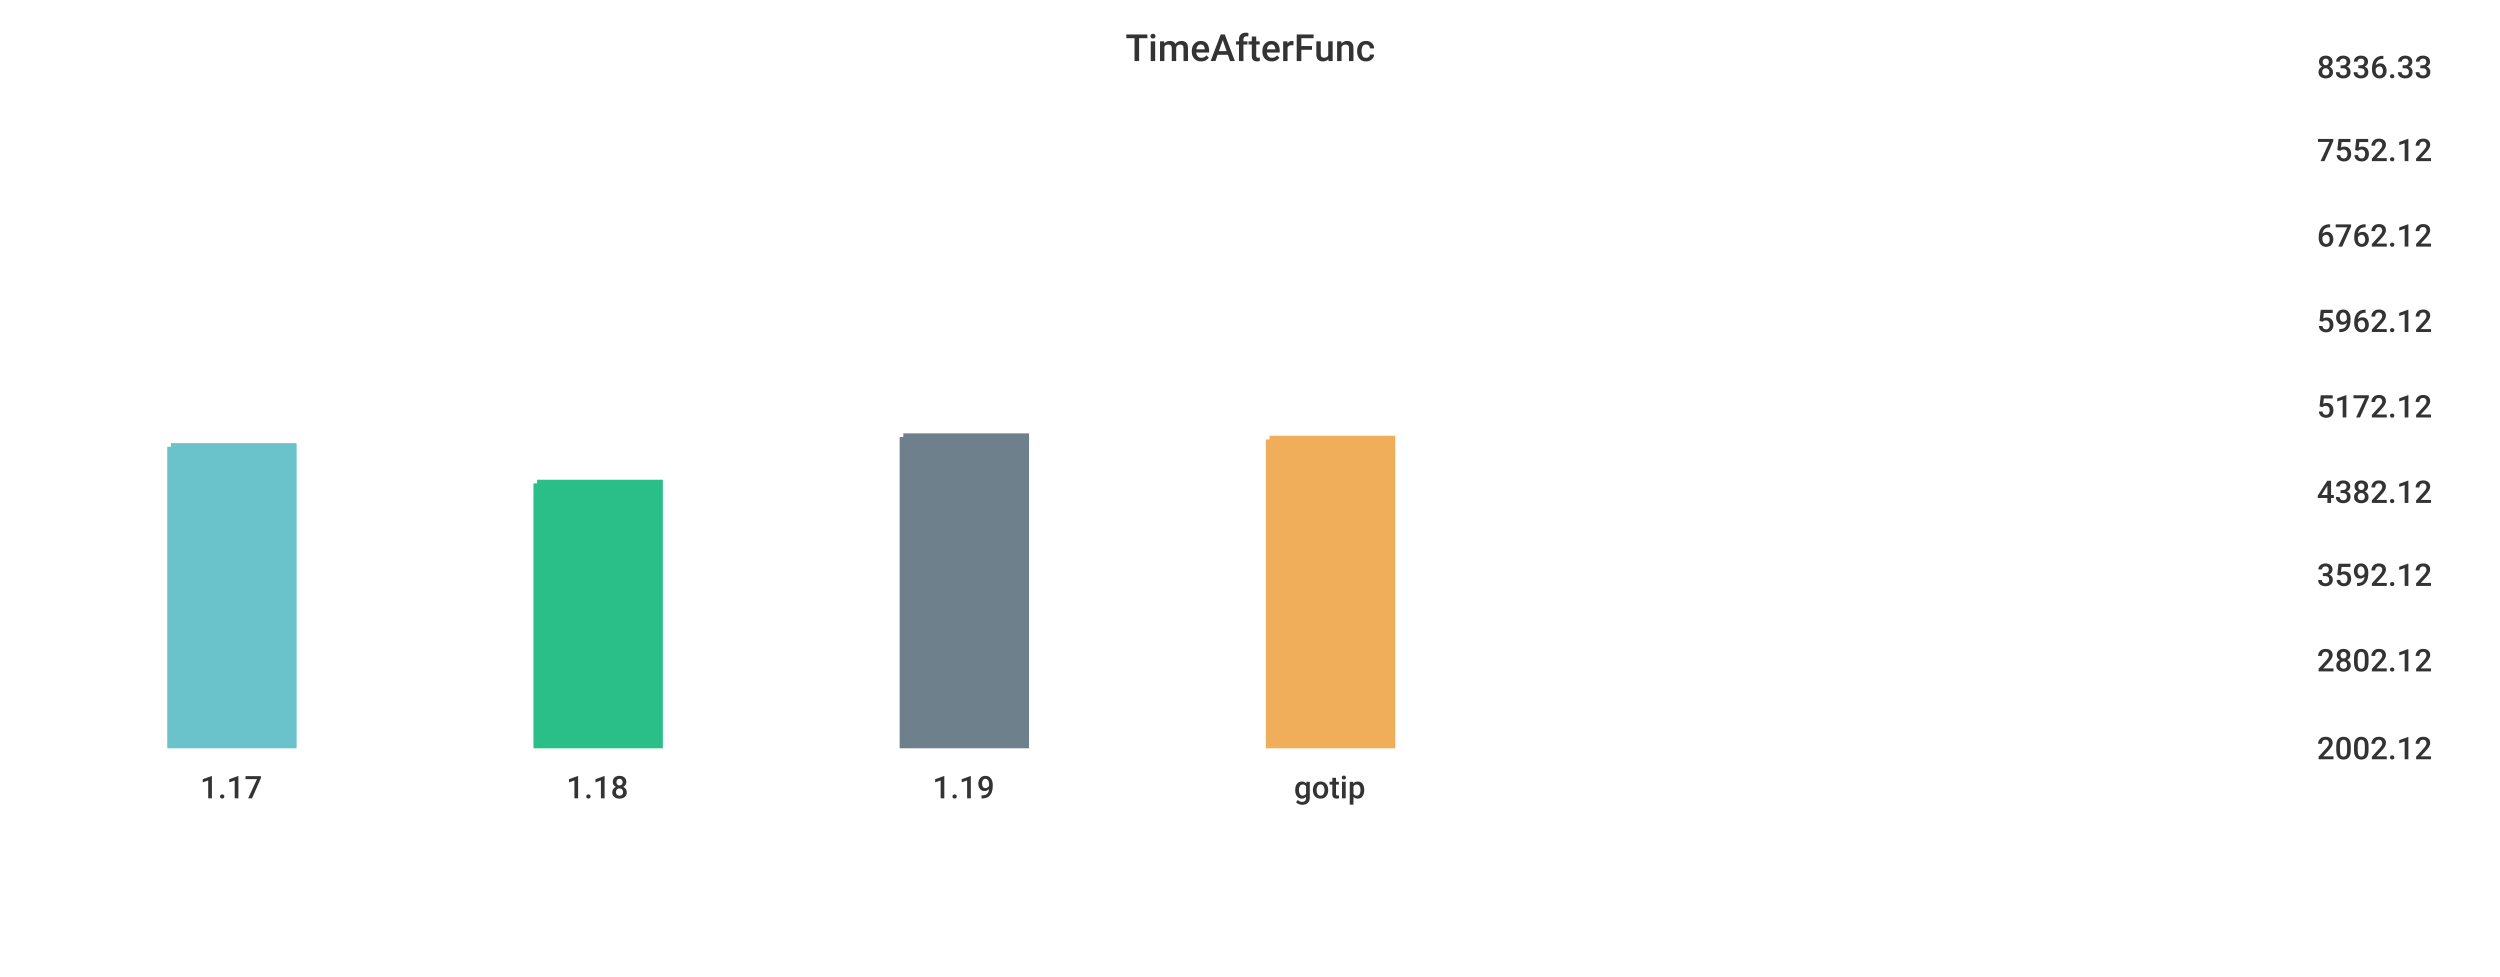
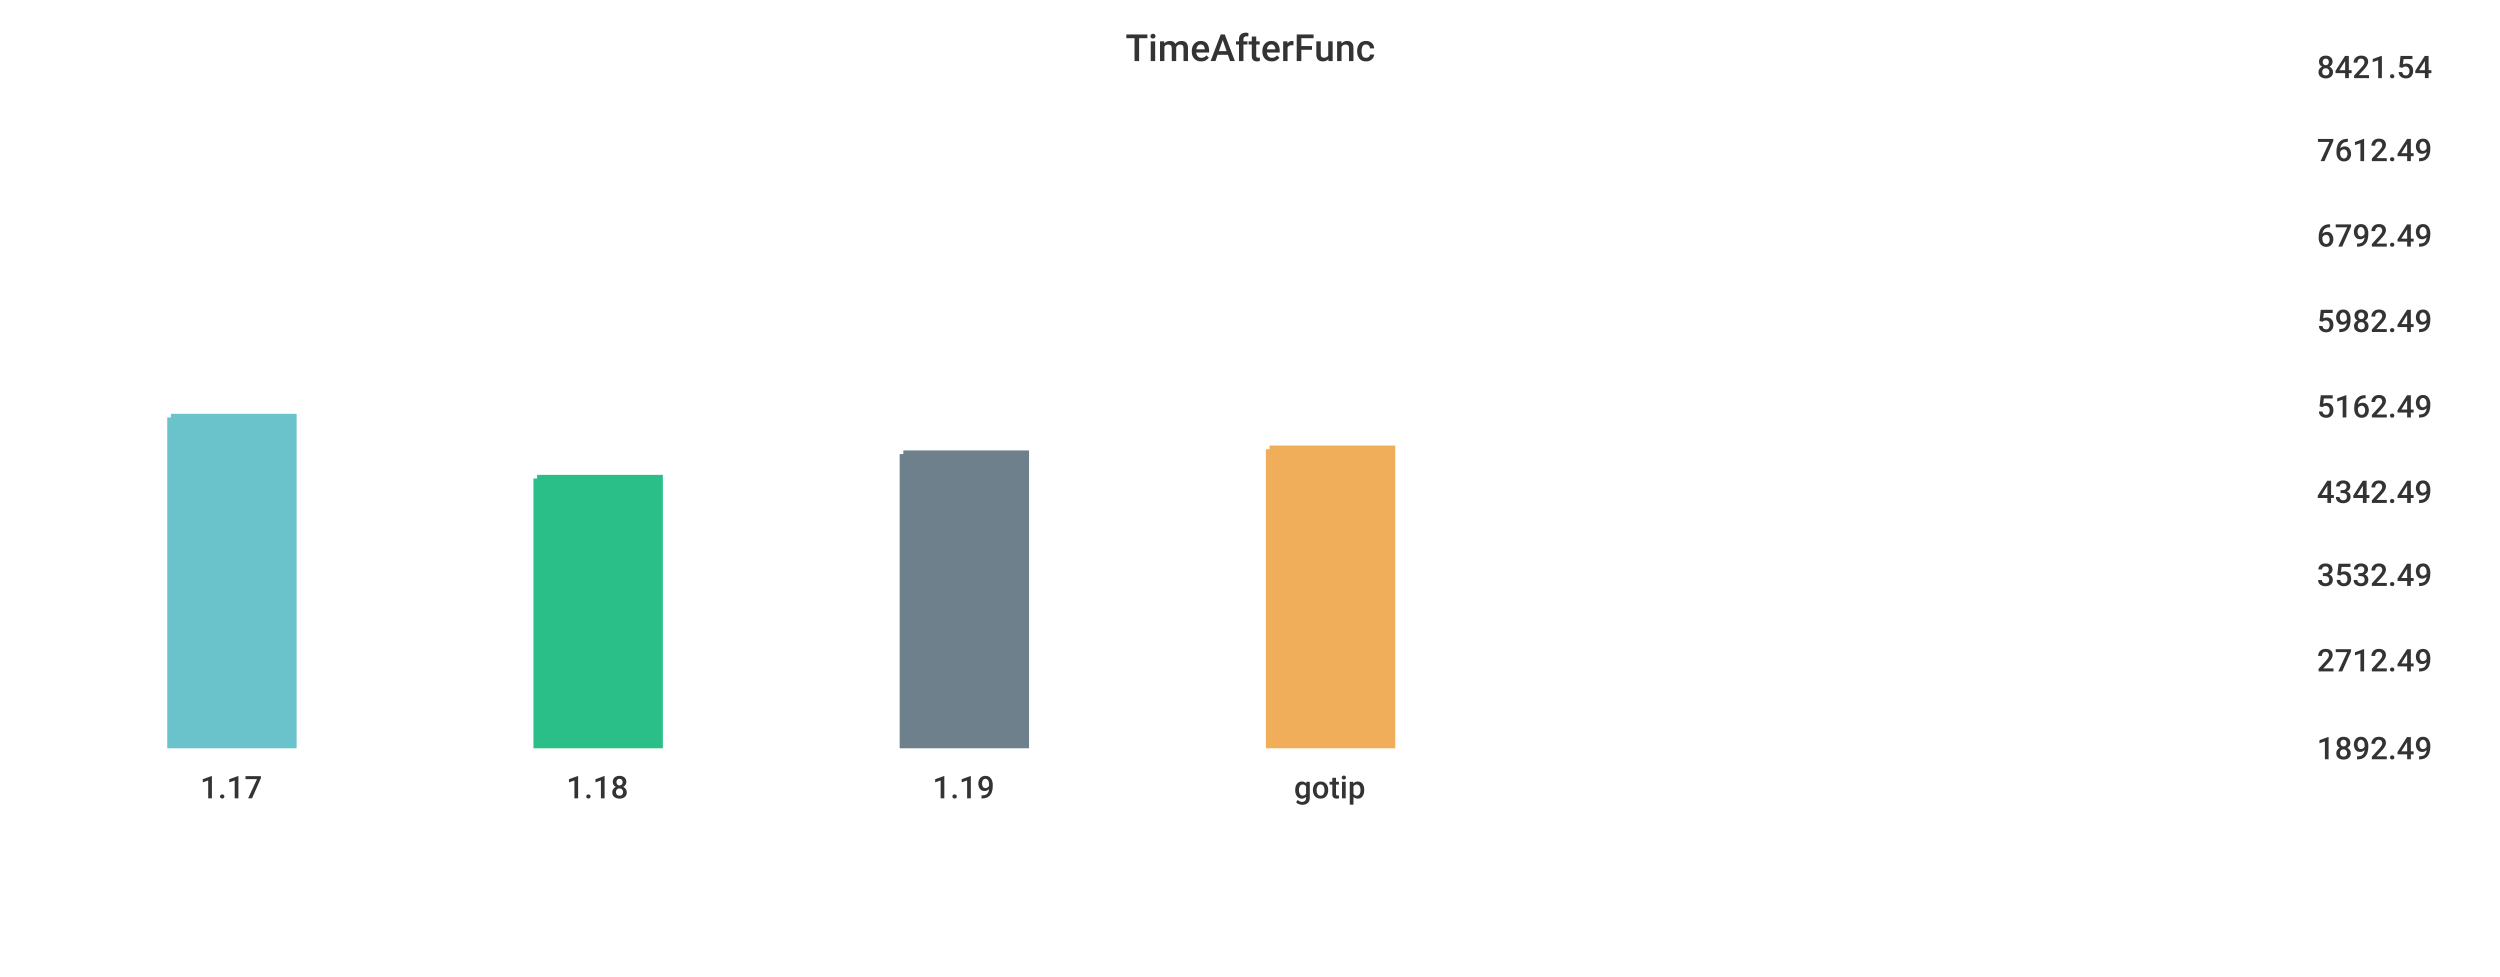
<svg xmlns="http://www.w3.org/2000/svg" width="1024" height="400">\n<path d="M 0 0 L 1024 0 L 1024 400 L 0 400 L 0 0" style="stroke-width:0;stroke:rgba(255,255,255,1.0);fill:rgba(255,255,255,1.0)" />
  <path d="M 20 26 L 934 26 L 934 305 L 20 305 L 20 26" style="stroke-width:0;stroke:rgba(255,255,255,1.0);fill:rgba(255,255,255,1.0)" />
-   <path d="M 70 183 L 120 183 L 120 305 L 70 305 L 70 183" style="stroke-width:3;stroke:rgba(106,195,203,1.0);fill:rgba(106,195,203,1.0)" />
-   <path d="M 220 198 L 270 198 L 270 305 L 220 305 L 220 198" style="stroke-width:3;stroke:rgba(42,190,137,1.0);fill:rgba(42,190,137,1.0)" />
-   <path d="M 370 179 L 420 179 L 420 305 L 370 305 L 370 179" style="stroke-width:3;stroke:rgba(110,128,139,1.0);fill:rgba(110,128,139,1.0)" />
-   <path d="M 520 180 L 570 180 L 570 305 L 520 305 L 520 180" style="stroke-width:3;stroke:rgba(240,174,90,1.0);fill:rgba(240,174,90,1.0)" />
+   <path d="M 70 171 L 120 171 L 120 305 L 70 305 L 70 171" style="stroke-width:3;stroke:rgba(106,195,203,1.0);fill:rgba(106,195,203,1.0)" />
+   <path d="M 220 196 L 270 196 L 270 305 L 220 305 L 220 196" style="stroke-width:3;stroke:rgba(42,190,137,1.0);fill:rgba(42,190,137,1.0)" />
+   <path d="M 370 186 L 420 186 L 420 305 L 370 305 L 370 186" style="stroke-width:3;stroke:rgba(110,128,139,1.0);fill:rgba(110,128,139,1.0)" />
+   <path d="M 520 184 L 570 184 L 570 305 L 520 305 L 520 184" style="stroke-width:3;stroke:rgba(240,174,90,1.0);fill:rgba(240,174,90,1.0)" />
  <path d="M 20 305 L 934 305" style="stroke-width:0;stroke:rgba(51,51,51,1.0);fill:none" />
  <path d="M 20 305 L 20 310" style="stroke-width:0;stroke:rgba(51,51,51,1.0);fill:none" />
  <text x="82" y="327" style="stroke-width:0;stroke:none;fill:rgba(51,51,51,1.0);font-size:12.8px;font-family:'Roboto Medium',sans-serif">1.17</text>
  <path d="M 170 305 L 170 310" style="stroke-width:0;stroke:rgba(51,51,51,1.0);fill:none" />
  <text x="232" y="327" style="stroke-width:0;stroke:none;fill:rgba(51,51,51,1.0);font-size:12.8px;font-family:'Roboto Medium',sans-serif">1.18</text>
  <path d="M 320 305 L 320 310" style="stroke-width:0;stroke:rgba(51,51,51,1.0);fill:none" />
  <text x="382" y="327" style="stroke-width:0;stroke:none;fill:rgba(51,51,51,1.0);font-size:12.8px;font-family:'Roboto Medium',sans-serif">1.19</text>
  <path d="M 470 305 L 470 310" style="stroke-width:0;stroke:rgba(51,51,51,1.0);fill:none" />
  <text x="530" y="327" style="stroke-width:0;stroke:none;fill:rgba(51,51,51,1.0);font-size:12.8px;font-family:'Roboto Medium',sans-serif">gotip</text>
  <path d="M 934 26 L 934 305" style="stroke-width:0;stroke:rgba(51,51,51,1.0);fill:none" />
  <path d="M 934 305 L 939 305" style="stroke-width:0;stroke:rgba(51,51,51,1.0);fill:none" />
  <path d="M 934 305 L 939 305" style="stroke-width:0;stroke:rgba(51,51,51,1.0);fill:none" />
-   <text x="949" y="311" style="stroke-width:0;stroke:none;fill:rgba(51,51,51,1.0);font-size:12.8px;font-family:'Roboto Medium',sans-serif">2002.12</text>
+   <text x="949" y="311" style="stroke-width:0;stroke:none;fill:rgba(51,51,51,1.0);font-size:12.8px;font-family:'Roboto Medium',sans-serif">1892.49</text>
  <path d="M 934 269 L 939 269" style="stroke-width:0;stroke:rgba(51,51,51,1.0);fill:none" />
-   <text x="949" y="275" style="stroke-width:0;stroke:none;fill:rgba(51,51,51,1.0);font-size:12.8px;font-family:'Roboto Medium',sans-serif">2802.12</text>
+   <text x="949" y="275" style="stroke-width:0;stroke:none;fill:rgba(51,51,51,1.0);font-size:12.8px;font-family:'Roboto Medium',sans-serif">2712.49</text>
  <path d="M 934 234 L 939 234" style="stroke-width:0;stroke:rgba(51,51,51,1.0);fill:none" />
-   <text x="949" y="240" style="stroke-width:0;stroke:none;fill:rgba(51,51,51,1.0);font-size:12.8px;font-family:'Roboto Medium',sans-serif">3592.12</text>
+   <text x="949" y="240" style="stroke-width:0;stroke:none;fill:rgba(51,51,51,1.0);font-size:12.8px;font-family:'Roboto Medium',sans-serif">3532.49</text>
  <path d="M 934 200 L 939 200" style="stroke-width:0;stroke:rgba(51,51,51,1.0);fill:none" />
-   <text x="949" y="206" style="stroke-width:0;stroke:none;fill:rgba(51,51,51,1.0);font-size:12.8px;font-family:'Roboto Medium',sans-serif">4382.12</text>
+   <text x="949" y="206" style="stroke-width:0;stroke:none;fill:rgba(51,51,51,1.0);font-size:12.8px;font-family:'Roboto Medium',sans-serif">4342.49</text>
  <path d="M 934 165 L 939 165" style="stroke-width:0;stroke:rgba(51,51,51,1.0);fill:none" />
-   <text x="949" y="171" style="stroke-width:0;stroke:none;fill:rgba(51,51,51,1.0);font-size:12.8px;font-family:'Roboto Medium',sans-serif">5172.12</text>
+   <text x="949" y="171" style="stroke-width:0;stroke:none;fill:rgba(51,51,51,1.0);font-size:12.8px;font-family:'Roboto Medium',sans-serif">5162.49</text>
  <path d="M 934 130 L 939 130" style="stroke-width:0;stroke:rgba(51,51,51,1.0);fill:none" />
-   <text x="949" y="136" style="stroke-width:0;stroke:none;fill:rgba(51,51,51,1.0);font-size:12.8px;font-family:'Roboto Medium',sans-serif">5962.12</text>
+   <text x="949" y="136" style="stroke-width:0;stroke:none;fill:rgba(51,51,51,1.0);font-size:12.8px;font-family:'Roboto Medium',sans-serif">5982.49</text>
  <path d="M 934 95 L 939 95" style="stroke-width:0;stroke:rgba(51,51,51,1.0);fill:none" />
-   <text x="949" y="101" style="stroke-width:0;stroke:none;fill:rgba(51,51,51,1.0);font-size:12.8px;font-family:'Roboto Medium',sans-serif">6762.12</text>
+   <text x="949" y="101" style="stroke-width:0;stroke:none;fill:rgba(51,51,51,1.0);font-size:12.8px;font-family:'Roboto Medium',sans-serif">6792.49</text>
  <path d="M 934 60 L 939 60" style="stroke-width:0;stroke:rgba(51,51,51,1.0);fill:none" />
-   <text x="949" y="66" style="stroke-width:0;stroke:none;fill:rgba(51,51,51,1.0);font-size:12.8px;font-family:'Roboto Medium',sans-serif">7552.12</text>
+   <text x="949" y="66" style="stroke-width:0;stroke:none;fill:rgba(51,51,51,1.0);font-size:12.8px;font-family:'Roboto Medium',sans-serif">7612.49</text>
  <path d="M 934 26 L 939 26" style="stroke-width:0;stroke:rgba(51,51,51,1.0);fill:none" />
-   <text x="949" y="32" style="stroke-width:0;stroke:none;fill:rgba(51,51,51,1.0);font-size:12.8px;font-family:'Roboto Medium',sans-serif">8336.33</text>
+   <text x="949" y="32" style="stroke-width:0;stroke:none;fill:rgba(51,51,51,1.0);font-size:12.8px;font-family:'Roboto Medium',sans-serif">8421.54</text>
  <text x="461" y="25" style="stroke-width:0;stroke:none;fill:rgba(51,51,51,1.0);font-size:15.3px;font-family:'Roboto Medium',sans-serif">TimeAfterFunc</text>
</svg>
